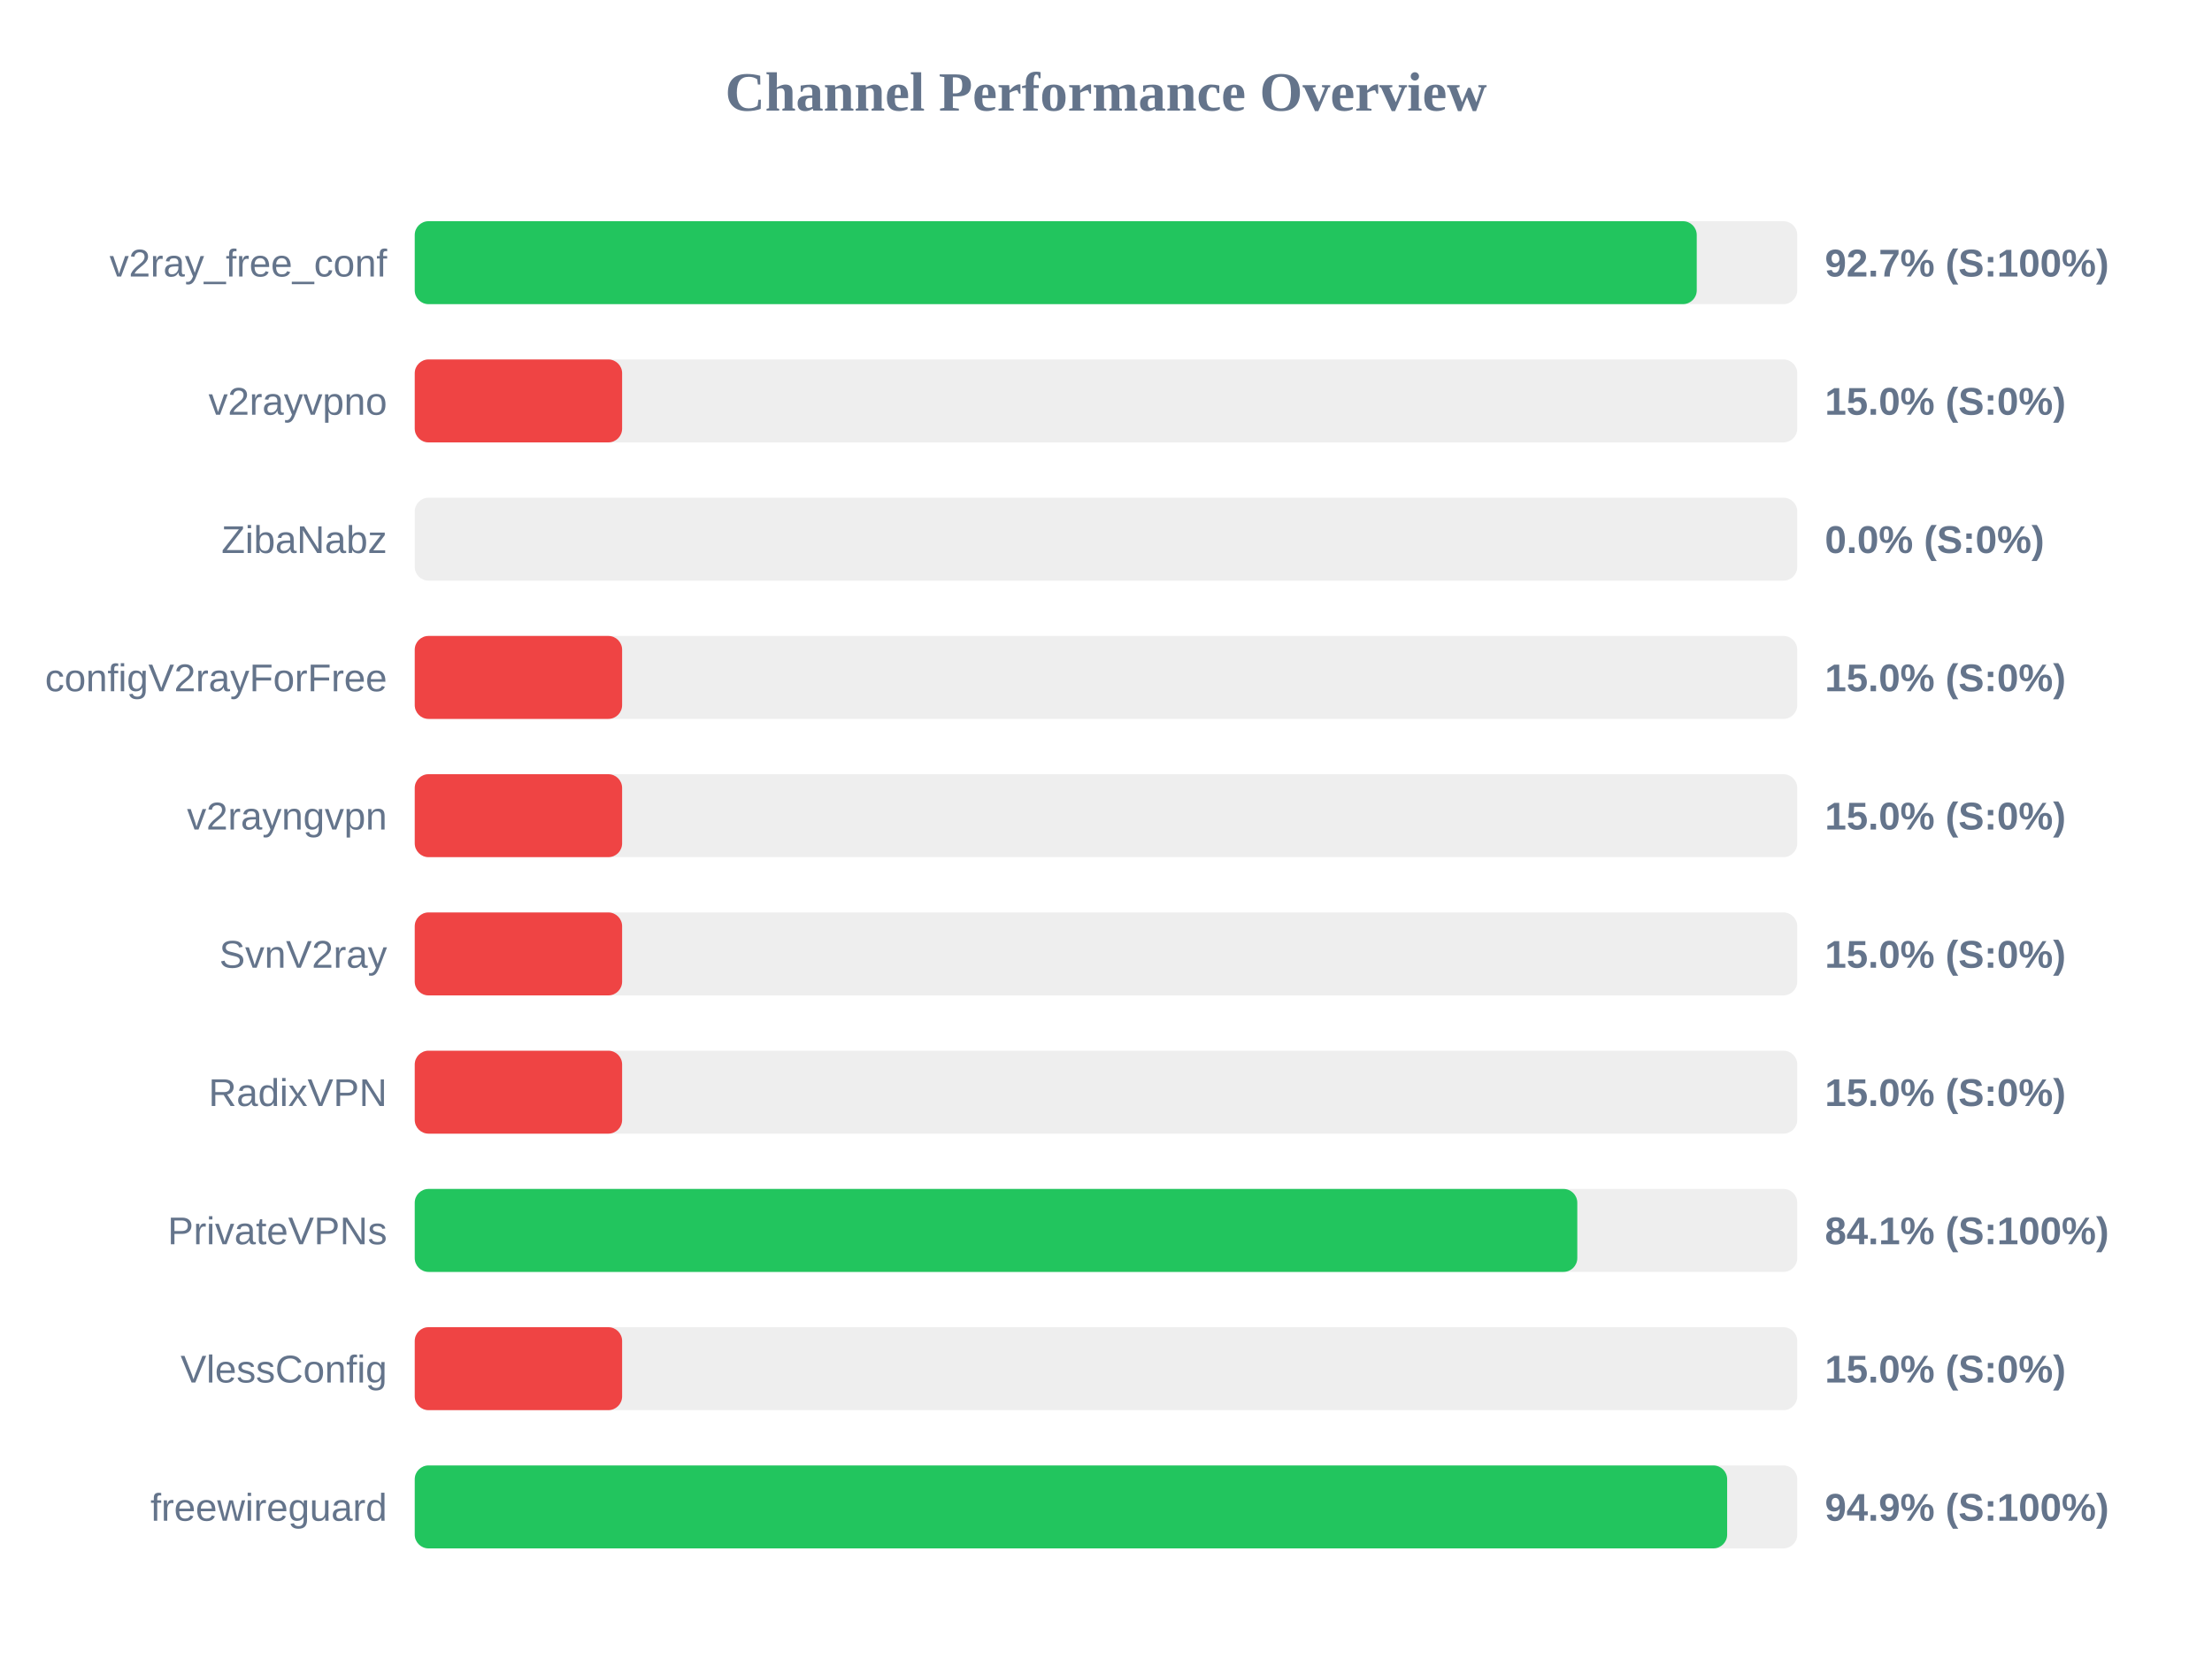
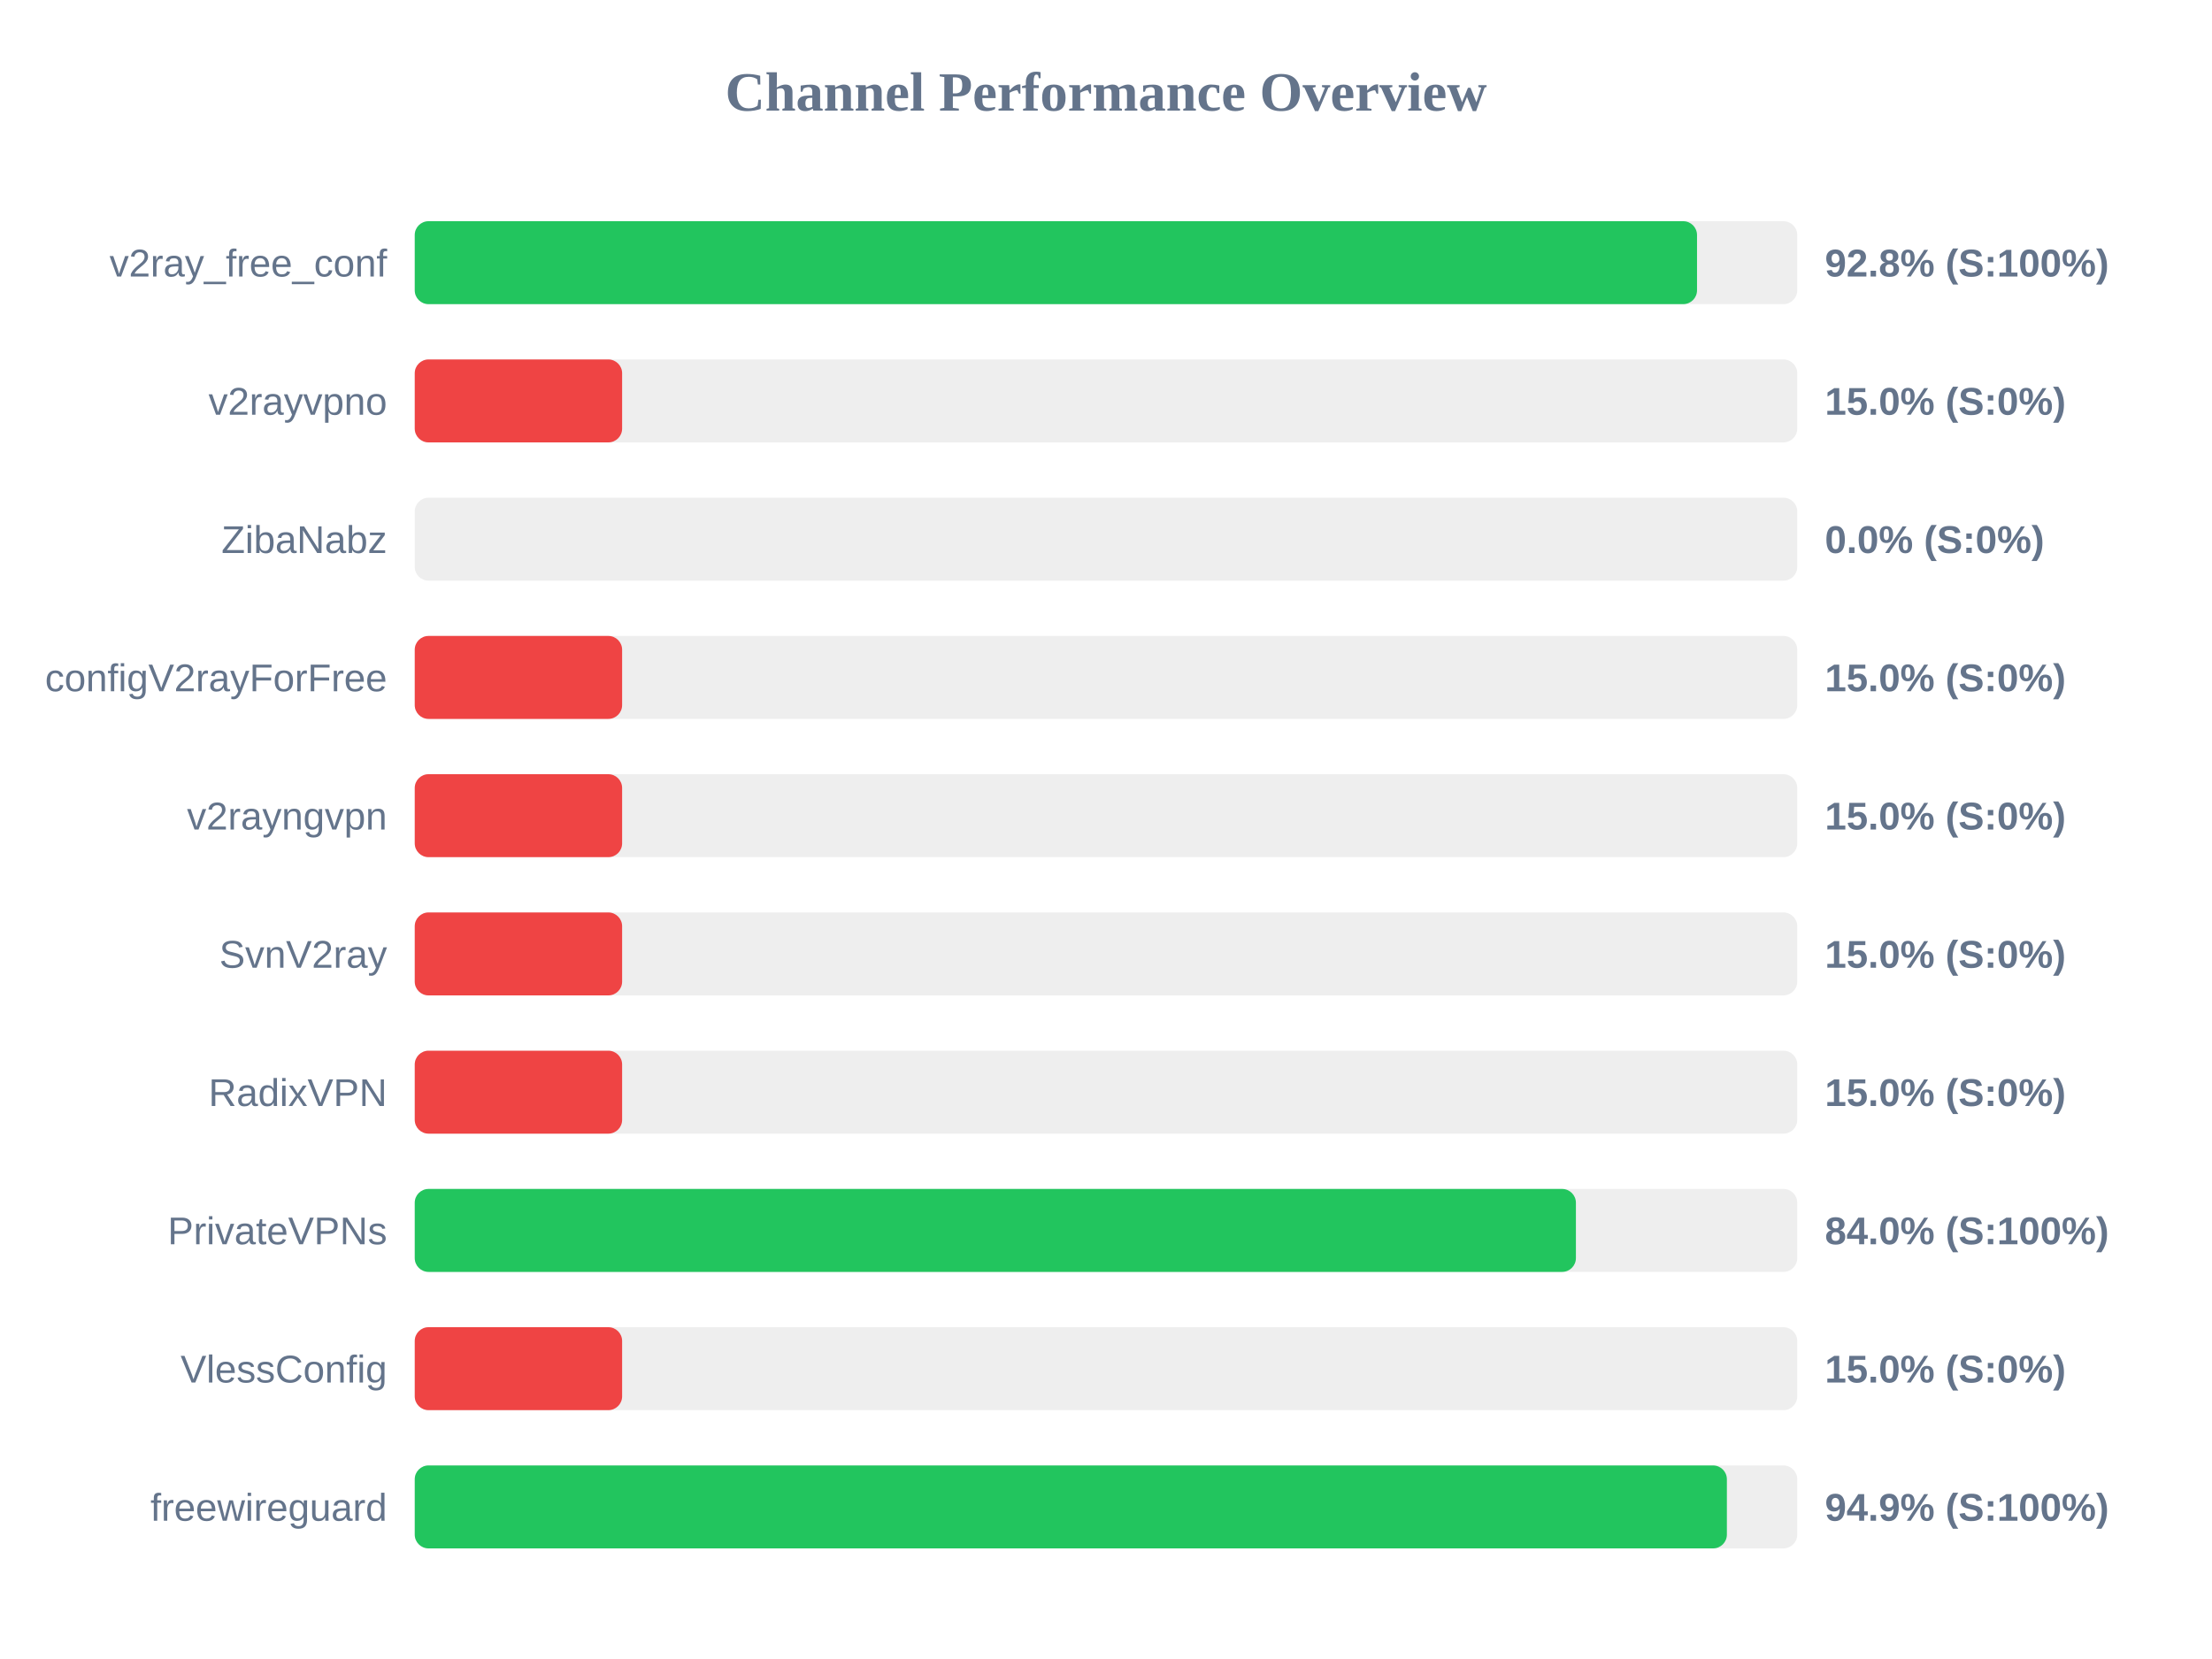
<svg xmlns="http://www.w3.org/2000/svg" width="800" height="600" version="1.1">
  <style>
        .row { font: 14px Arial; fill: #64748b; }
        .score { font: bold 14px Arial; fill: #64748b; }
    </style>
  <text x="400" y="40" text-anchor="middle" font-size="20px" font-weight="bold" fill="#64748b">Channel Performance Overview</text>
  <rect x="150" y="80" width="500" height="30" fill="#eee" rx="5" />
-   <rect x="150" y="80" width="463.65" height="30" fill="#22c55e" rx="5" />
+   <rect x="150" y="80" width="463.75" height="30" fill="#22c55e" rx="5" />
  <text x="140" y="100" text-anchor="end" class="row">v2ray_free_conf</text>
-   <text x="660" y="100" text-anchor="start" class="score">92.7% (S:100%)</text>
+   <text x="660" y="100" text-anchor="start" class="score">92.8% (S:100%)</text>
  <rect x="150" y="130" width="500" height="30" fill="#eee" rx="5" />
  <rect x="150" y="130" width="75.0" height="30" fill="#ef4444" rx="5" />
  <text x="140" y="150" text-anchor="end" class="row">v2rayvpno</text>
  <text x="660" y="150" text-anchor="start" class="score">15.0% (S:0%)</text>
  <rect x="150" y="180" width="500" height="30" fill="#eee" rx="5" />
  <rect x="150" y="180" width="0.0" height="30" fill="#ef4444" rx="5" />
  <text x="140" y="200" text-anchor="end" class="row">ZibaNabz</text>
  <text x="660" y="200" text-anchor="start" class="score">0.0% (S:0%)</text>
  <rect x="150" y="230" width="500" height="30" fill="#eee" rx="5" />
  <rect x="150" y="230" width="75.0" height="30" fill="#ef4444" rx="5" />
  <text x="140" y="250" text-anchor="end" class="row">configV2rayForFree</text>
  <text x="660" y="250" text-anchor="start" class="score">15.0% (S:0%)</text>
  <rect x="150" y="280" width="500" height="30" fill="#eee" rx="5" />
  <rect x="150" y="280" width="75.0" height="30" fill="#ef4444" rx="5" />
  <text x="140" y="300" text-anchor="end" class="row">v2rayngvpn</text>
  <text x="660" y="300" text-anchor="start" class="score">15.0% (S:0%)</text>
  <rect x="150" y="330" width="500" height="30" fill="#eee" rx="5" />
  <rect x="150" y="330" width="75.0" height="30" fill="#ef4444" rx="5" />
  <text x="140" y="350" text-anchor="end" class="row">SvnV2ray</text>
  <text x="660" y="350" text-anchor="start" class="score">15.0% (S:0%)</text>
  <rect x="150" y="380" width="500" height="30" fill="#eee" rx="5" />
  <rect x="150" y="380" width="75.0" height="30" fill="#ef4444" rx="5" />
  <text x="140" y="400" text-anchor="end" class="row">RadixVPN</text>
  <text x="660" y="400" text-anchor="start" class="score">15.0% (S:0%)</text>
  <rect x="150" y="430" width="500" height="30" fill="#eee" rx="5" />
-   <rect x="150" y="430" width="420.45" height="30" fill="#22c55e" rx="5" />
+   <rect x="150" y="430" width="419.95" height="30" fill="#22c55e" rx="5" />
  <text x="140" y="450" text-anchor="end" class="row">PrivateVPNs</text>
-   <text x="660" y="450" text-anchor="start" class="score">84.1% (S:100%)</text>
+   <text x="660" y="450" text-anchor="start" class="score">84.0% (S:100%)</text>
  <rect x="150" y="480" width="500" height="30" fill="#eee" rx="5" />
  <rect x="150" y="480" width="75.0" height="30" fill="#ef4444" rx="5" />
  <text x="140" y="500" text-anchor="end" class="row">VlessConfig</text>
  <text x="660" y="500" text-anchor="start" class="score">15.0% (S:0%)</text>
  <rect x="150" y="530" width="500" height="30" fill="#eee" rx="5" />
-   <rect x="150" y="530" width="474.65" height="30" fill="#22c55e" rx="5" />
+   <rect x="150" y="530" width="474.55" height="30" fill="#22c55e" rx="5" />
  <text x="140" y="550" text-anchor="end" class="row">freewireguard</text>
  <text x="660" y="550" text-anchor="start" class="score">94.9% (S:100%)</text>
</svg>
